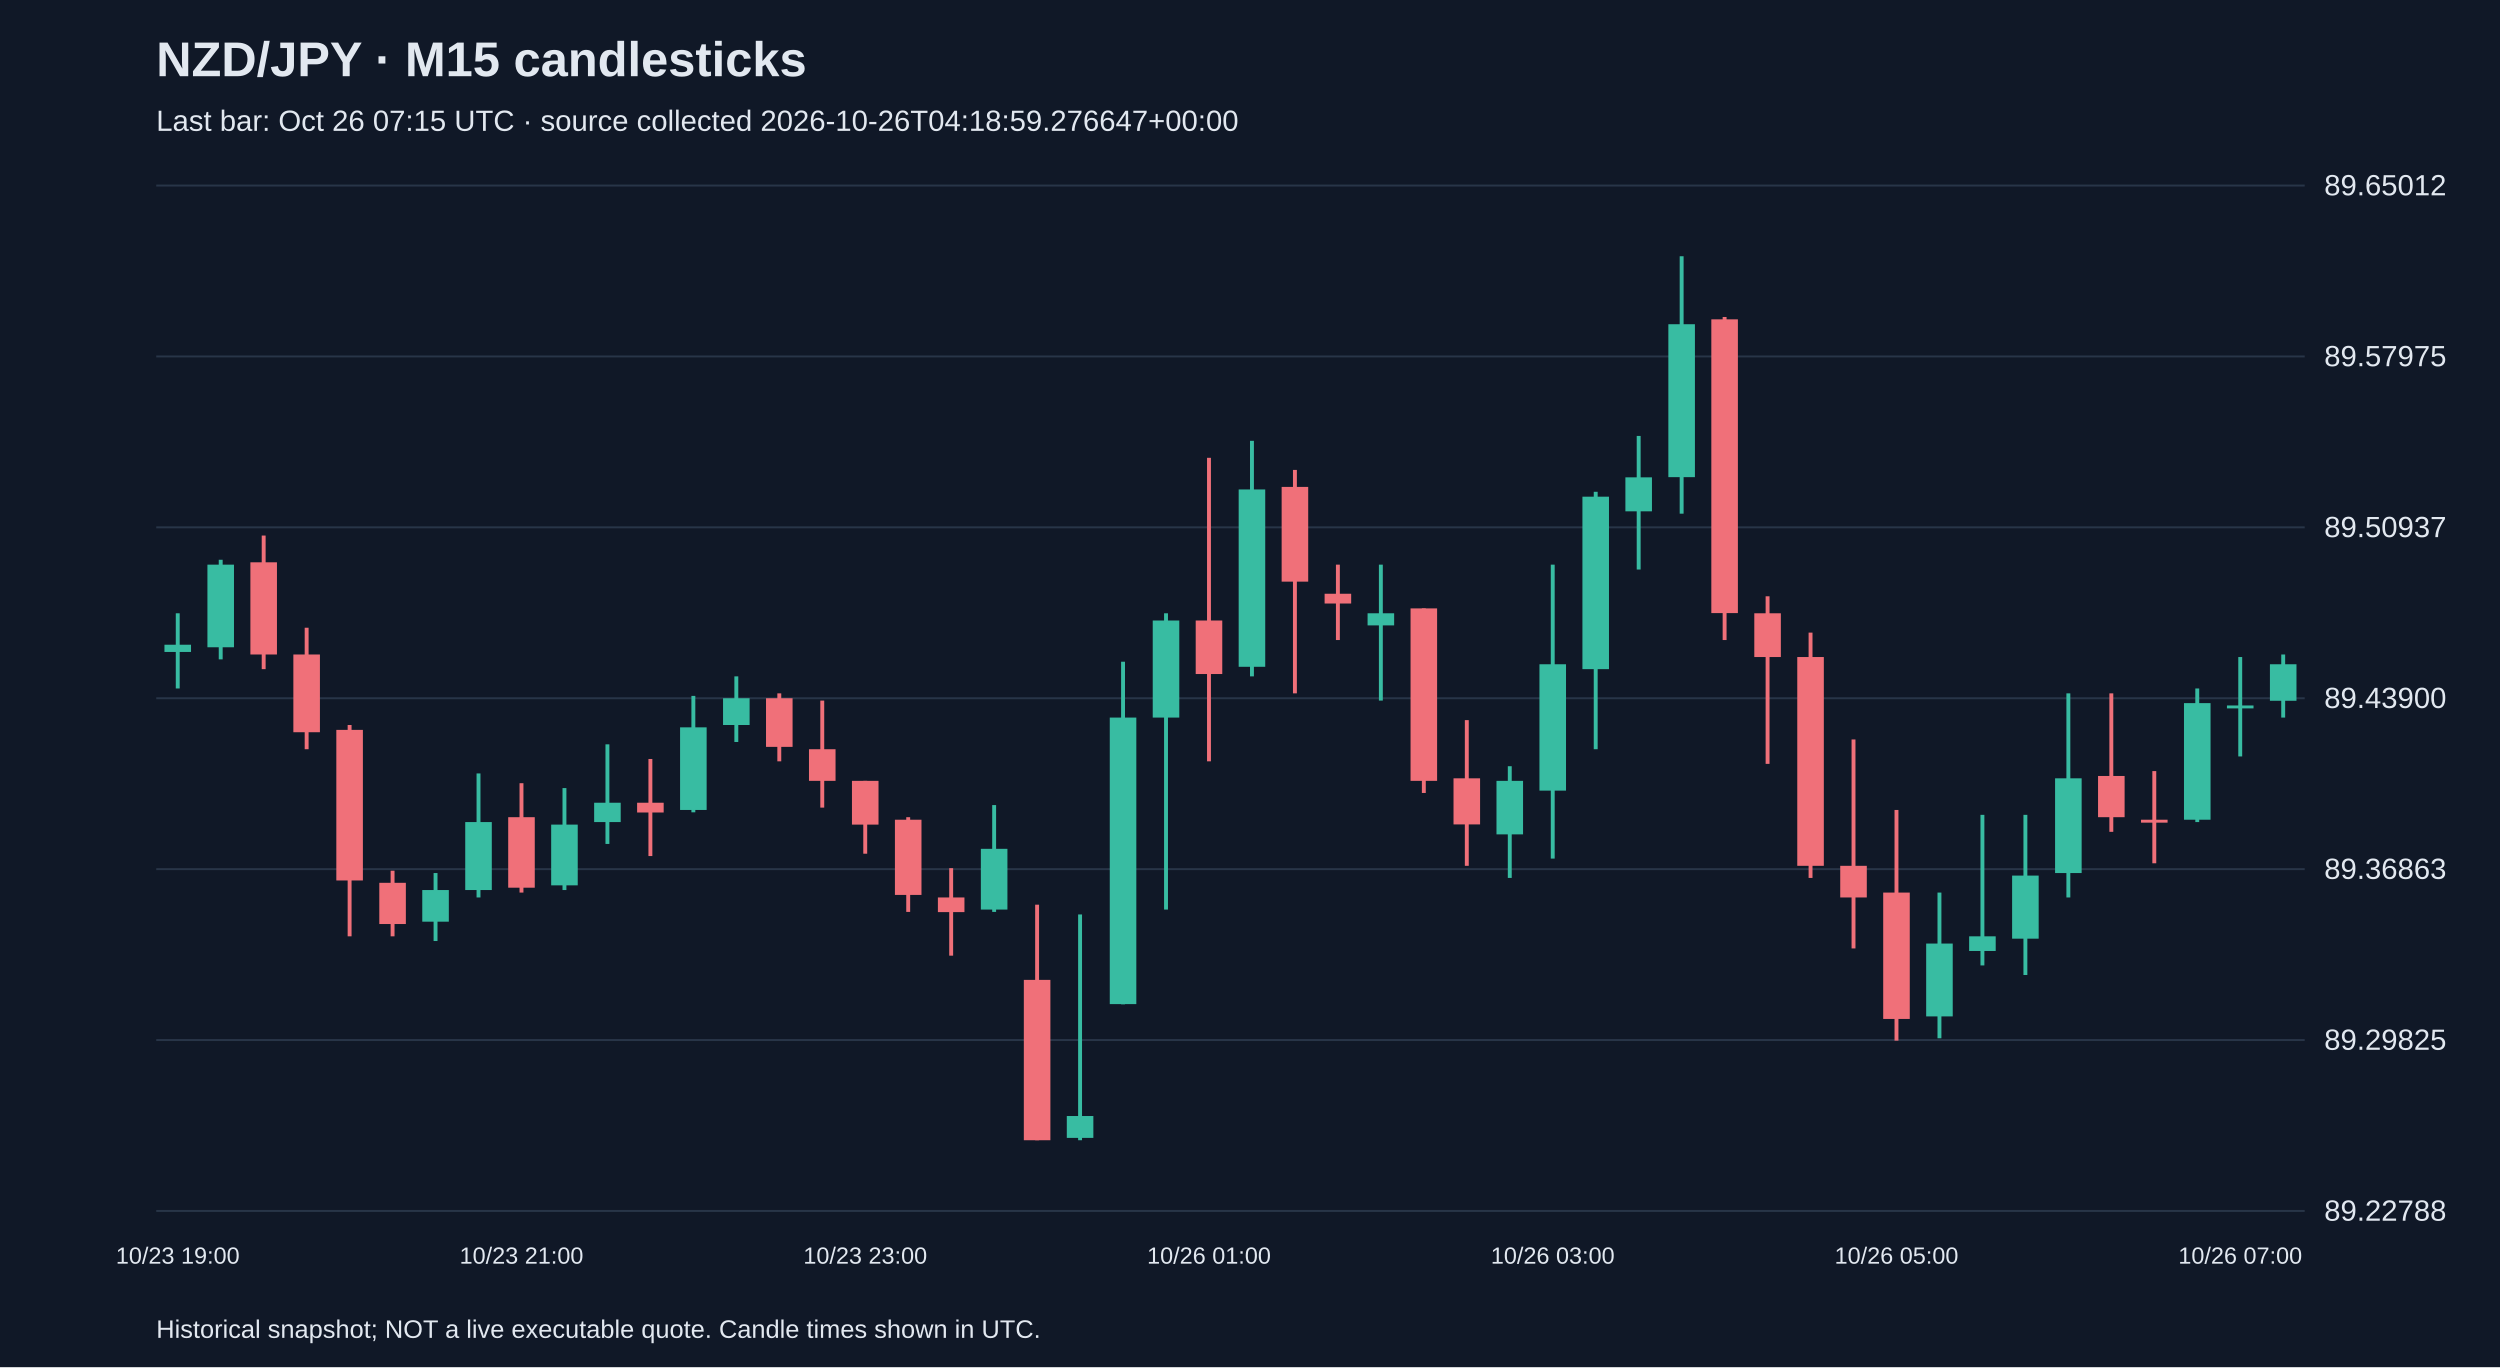
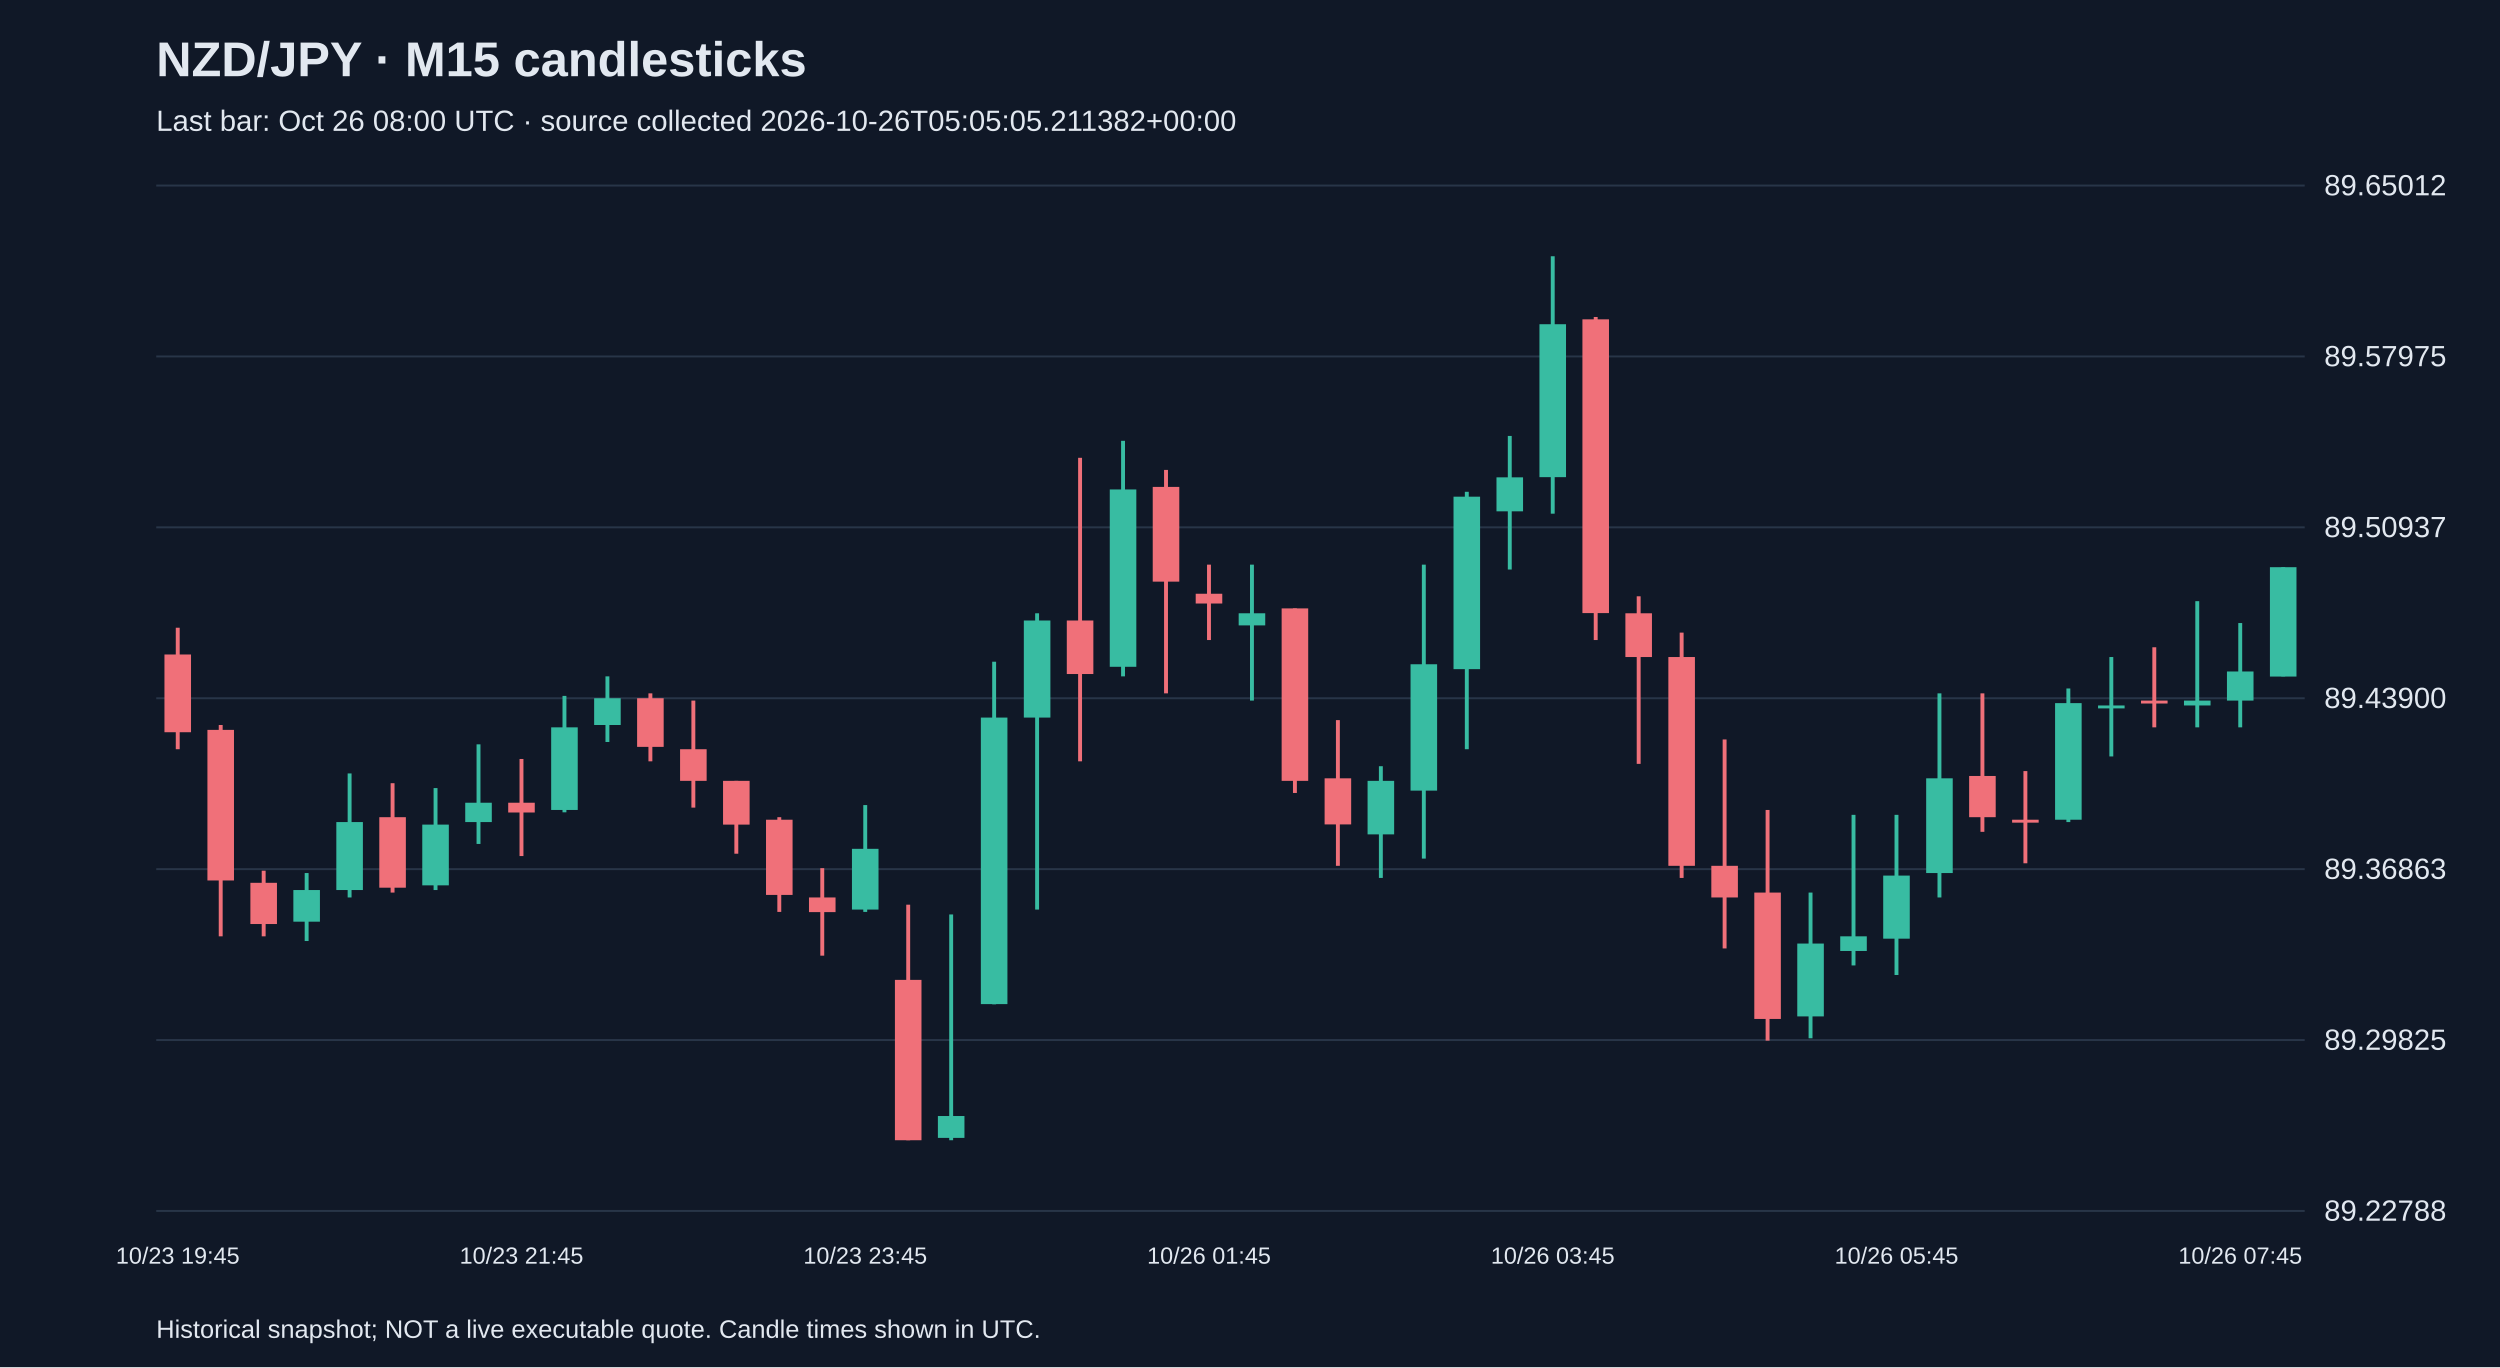
<svg xmlns="http://www.w3.org/2000/svg" viewBox="0 0 1280 700">
  <rect width="100%" height="100%" fill="#101827" />
  <style>text{font-family:Arial,sans-serif;fill:#e2e8f0}</style>
  <text x="80" y="39" font-size="25" font-weight="bold">NZD/JPY · M15 candlesticks</text>
-   <text x="80" y="67" font-size="15" fill="#a6b1c5">Last bar: Oct 26 07:15 UTC · source collected 2026-10-26T04:18:59.276647+00:00</text>
+   <text x="80" y="67" font-size="15" fill="#a6b1c5">Last bar: Oct 26 08:00 UTC · source collected 2026-10-26T05:05:05.211382+00:00</text>
  <line x1="80" y1="620.0" x2="1180" y2="620.0" stroke="#283548" />
  <text x="1190" y="625.0" font-size="15">89.22788</text>
  <line x1="80" y1="532.5" x2="1180" y2="532.5" stroke="#283548" />
  <text x="1190" y="537.5" font-size="15">89.29825</text>
  <line x1="80" y1="445.0" x2="1180" y2="445.0" stroke="#283548" />
  <text x="1190" y="450.0" font-size="15">89.36863</text>
  <line x1="80" y1="357.5" x2="1180" y2="357.5" stroke="#283548" />
  <text x="1190" y="362.5" font-size="15">89.43900</text>
  <line x1="80" y1="270.0" x2="1180" y2="270.0" stroke="#283548" />
  <text x="1190" y="275.0" font-size="15">89.50937</text>
  <line x1="80" y1="182.5" x2="1180" y2="182.5" stroke="#283548" />
  <text x="1190" y="187.5" font-size="15">89.57975</text>
  <line x1="80" y1="95.0" x2="1180" y2="95.0" stroke="#283548" />
  <text x="1190" y="100.0" font-size="15">89.65012</text>
-   <line x1="91.0" y1="314.0" x2="91.0" y2="352.5" stroke="#38bca2" stroke-width="2" />
-   <rect x="84.2" y="330.1" width="13.6" height="3.7" fill="#38bca2" />
-   <text x="91.0" y="647" text-anchor="middle" font-size="12">10/23 19:00</text>
-   <line x1="113.0" y1="286.6" x2="113.0" y2="337.6" stroke="#38bca2" stroke-width="2" />
-   <rect x="106.2" y="289.1" width="13.6" height="42.3" fill="#38bca2" />
-   <line x1="135.0" y1="274.2" x2="135.0" y2="342.6" stroke="#f07079" stroke-width="2" />
-   <rect x="128.2" y="287.9" width="13.6" height="47.2" fill="#f07079" />
-   <line x1="157.0" y1="321.4" x2="157.0" y2="383.6" stroke="#f07079" stroke-width="2" />
-   <rect x="150.2" y="335.1" width="13.6" height="39.8" fill="#f07079" />
-   <line x1="179.0" y1="371.2" x2="179.0" y2="479.4" stroke="#f07079" stroke-width="2" />
-   <rect x="172.2" y="373.7" width="13.6" height="77.1" fill="#f07079" />
-   <line x1="201.0" y1="445.8" x2="201.0" y2="479.4" stroke="#f07079" stroke-width="2" />
-   <rect x="194.2" y="452.0" width="13.6" height="21.1" fill="#f07079" />
-   <line x1="223.0" y1="447.0" x2="223.0" y2="481.8" stroke="#38bca2" stroke-width="2" />
-   <rect x="216.2" y="455.7" width="13.6" height="16.2" fill="#38bca2" />
-   <line x1="245.0" y1="396.0" x2="245.0" y2="459.5" stroke="#38bca2" stroke-width="2" />
-   <rect x="238.2" y="420.9" width="13.6" height="34.8" fill="#38bca2" />
-   <line x1="267.0" y1="401.0" x2="267.0" y2="457.0" stroke="#f07079" stroke-width="2" />
-   <rect x="260.2" y="418.4" width="13.6" height="36.1" fill="#f07079" />
-   <text x="267.0" y="647" text-anchor="middle" font-size="12">10/23 21:00</text>
-   <line x1="289.0" y1="403.5" x2="289.0" y2="455.7" stroke="#38bca2" stroke-width="2" />
-   <rect x="282.2" y="422.2" width="13.6" height="31.1" fill="#38bca2" />
-   <line x1="311.0" y1="381.1" x2="311.0" y2="432.1" stroke="#38bca2" stroke-width="2" />
-   <rect x="304.2" y="411.0" width="13.6" height="9.9" fill="#38bca2" />
-   <line x1="333.0" y1="388.6" x2="333.0" y2="438.3" stroke="#f07079" stroke-width="2" />
-   <rect x="326.2" y="411.0" width="13.6" height="5.0" fill="#f07079" />
-   <line x1="355.0" y1="356.3" x2="355.0" y2="415.9" stroke="#38bca2" stroke-width="2" />
-   <rect x="348.2" y="372.4" width="13.6" height="42.3" fill="#38bca2" />
-   <line x1="377.0" y1="346.3" x2="377.0" y2="379.9" stroke="#38bca2" stroke-width="2" />
-   <rect x="370.2" y="357.5" width="13.6" height="13.7" fill="#38bca2" />
-   <line x1="399.0" y1="355.0" x2="399.0" y2="389.8" stroke="#f07079" stroke-width="2" />
-   <rect x="392.2" y="357.5" width="13.6" height="24.9" fill="#f07079" />
-   <line x1="421.0" y1="358.7" x2="421.0" y2="413.5" stroke="#f07079" stroke-width="2" />
-   <rect x="414.2" y="383.6" width="13.6" height="16.2" fill="#f07079" />
-   <line x1="443.0" y1="399.8" x2="443.0" y2="437.1" stroke="#f07079" stroke-width="2" />
-   <rect x="436.2" y="399.8" width="13.6" height="22.4" fill="#f07079" />
-   <text x="443.0" y="647" text-anchor="middle" font-size="12">10/23 23:00</text>
-   <line x1="465.0" y1="418.4" x2="465.0" y2="466.9" stroke="#f07079" stroke-width="2" />
-   <rect x="458.2" y="419.7" width="13.6" height="38.5" fill="#f07079" />
-   <line x1="487.0" y1="444.5" x2="487.0" y2="489.3" stroke="#f07079" stroke-width="2" />
-   <rect x="480.2" y="459.5" width="13.6" height="7.5" fill="#f07079" />
-   <line x1="509.0" y1="412.2" x2="509.0" y2="466.9" stroke="#38bca2" stroke-width="2" />
-   <rect x="502.2" y="434.6" width="13.6" height="31.1" fill="#38bca2" />
-   <line x1="531.0" y1="463.2" x2="531.0" y2="583.8" stroke="#f07079" stroke-width="2" />
-   <rect x="524.2" y="501.7" width="13.6" height="82.1" fill="#f07079" />
-   <line x1="553.0" y1="468.2" x2="553.0" y2="583.8" stroke="#38bca2" stroke-width="2" />
-   <rect x="546.2" y="571.4" width="13.6" height="11.2" fill="#38bca2" />
-   <line x1="575.0" y1="338.8" x2="575.0" y2="514.2" stroke="#38bca2" stroke-width="2" />
-   <rect x="568.2" y="367.4" width="13.6" height="146.7" fill="#38bca2" />
-   <line x1="597.0" y1="314.0" x2="597.0" y2="465.7" stroke="#38bca2" stroke-width="2" />
-   <rect x="590.2" y="317.7" width="13.6" height="49.7" fill="#38bca2" />
-   <line x1="619.0" y1="234.4" x2="619.0" y2="389.8" stroke="#f07079" stroke-width="2" />
-   <rect x="612.2" y="317.7" width="13.6" height="27.4" fill="#f07079" />
-   <text x="619.0" y="647" text-anchor="middle" font-size="12">10/26 01:00</text>
-   <line x1="641.0" y1="225.7" x2="641.0" y2="346.3" stroke="#38bca2" stroke-width="2" />
-   <rect x="634.2" y="250.6" width="13.6" height="90.8" fill="#38bca2" />
-   <line x1="663.0" y1="240.6" x2="663.0" y2="355.0" stroke="#f07079" stroke-width="2" />
-   <rect x="656.2" y="249.3" width="13.6" height="48.5" fill="#f07079" />
-   <line x1="685.0" y1="289.1" x2="685.0" y2="327.7" stroke="#f07079" stroke-width="2" />
-   <rect x="678.2" y="304.0" width="13.6" height="5.0" fill="#f07079" />
-   <line x1="707.0" y1="289.1" x2="707.0" y2="358.7" stroke="#38bca2" stroke-width="2" />
-   <rect x="700.2" y="314.0" width="13.6" height="6.2" fill="#38bca2" />
-   <line x1="729.0" y1="311.5" x2="729.0" y2="406.0" stroke="#f07079" stroke-width="2" />
-   <rect x="722.2" y="311.5" width="13.6" height="88.3" fill="#f07079" />
-   <line x1="751.0" y1="368.7" x2="751.0" y2="443.3" stroke="#f07079" stroke-width="2" />
-   <rect x="744.2" y="398.5" width="13.6" height="23.6" fill="#f07079" />
-   <line x1="773.0" y1="392.3" x2="773.0" y2="449.5" stroke="#38bca2" stroke-width="2" />
-   <rect x="766.2" y="399.8" width="13.6" height="27.4" fill="#38bca2" />
-   <line x1="795.0" y1="289.1" x2="795.0" y2="439.6" stroke="#38bca2" stroke-width="2" />
-   <rect x="788.2" y="340.1" width="13.6" height="64.7" fill="#38bca2" />
-   <text x="795.0" y="647" text-anchor="middle" font-size="12">10/26 03:00</text>
-   <line x1="817.0" y1="251.8" x2="817.0" y2="383.6" stroke="#38bca2" stroke-width="2" />
-   <rect x="810.2" y="254.3" width="13.6" height="88.3" fill="#38bca2" />
-   <line x1="839.0" y1="223.2" x2="839.0" y2="291.6" stroke="#38bca2" stroke-width="2" />
-   <rect x="832.2" y="244.4" width="13.6" height="17.4" fill="#38bca2" />
-   <line x1="861.0" y1="131.2" x2="861.0" y2="263.0" stroke="#38bca2" stroke-width="2" />
-   <rect x="854.2" y="166.0" width="13.6" height="78.3" fill="#38bca2" />
-   <line x1="883.0" y1="162.3" x2="883.0" y2="327.7" stroke="#f07079" stroke-width="2" />
-   <rect x="876.2" y="163.5" width="13.6" height="150.4" fill="#f07079" />
-   <line x1="905.0" y1="305.3" x2="905.0" y2="391.1" stroke="#f07079" stroke-width="2" />
-   <rect x="898.2" y="314.0" width="13.6" height="22.4" fill="#f07079" />
-   <line x1="927.0" y1="323.9" x2="927.0" y2="449.5" stroke="#f07079" stroke-width="2" />
-   <rect x="920.2" y="336.4" width="13.6" height="106.9" fill="#f07079" />
-   <line x1="949.0" y1="378.6" x2="949.0" y2="485.6" stroke="#f07079" stroke-width="2" />
-   <rect x="942.2" y="443.3" width="13.6" height="16.2" fill="#f07079" />
-   <line x1="971.0" y1="414.7" x2="971.0" y2="532.8" stroke="#f07079" stroke-width="2" />
-   <rect x="964.2" y="457.0" width="13.6" height="64.7" fill="#f07079" />
-   <text x="971.0" y="647" text-anchor="middle" font-size="12">10/26 05:00</text>
-   <line x1="993.0" y1="457.0" x2="993.0" y2="531.6" stroke="#38bca2" stroke-width="2" />
-   <rect x="986.2" y="483.1" width="13.6" height="37.3" fill="#38bca2" />
-   <line x1="1015.0" y1="417.2" x2="1015.0" y2="494.3" stroke="#38bca2" stroke-width="2" />
-   <rect x="1008.2" y="479.4" width="13.6" height="7.5" fill="#38bca2" />
-   <line x1="1037.0" y1="417.2" x2="1037.0" y2="499.2" stroke="#38bca2" stroke-width="2" />
-   <rect x="1030.2" y="448.3" width="13.6" height="32.3" fill="#38bca2" />
-   <line x1="1059.0" y1="355.0" x2="1059.0" y2="459.5" stroke="#38bca2" stroke-width="2" />
-   <rect x="1052.2" y="398.5" width="13.6" height="48.5" fill="#38bca2" />
-   <line x1="1081.0" y1="355.0" x2="1081.0" y2="425.9" stroke="#f07079" stroke-width="2" />
-   <rect x="1074.2" y="397.3" width="13.6" height="21.1" fill="#f07079" />
-   <line x1="1103.0" y1="394.8" x2="1103.0" y2="442.0" stroke="#f07079" stroke-width="2" />
-   <rect x="1096.2" y="419.7" width="13.6" height="1.5" fill="#f07079" />
-   <line x1="1125.0" y1="352.5" x2="1125.0" y2="420.9" stroke="#38bca2" stroke-width="2" />
-   <rect x="1118.2" y="360.0" width="13.6" height="59.7" fill="#38bca2" />
-   <line x1="1147.0" y1="336.4" x2="1147.0" y2="387.3" stroke="#38bca2" stroke-width="2" />
-   <rect x="1140.2" y="361.2" width="13.6" height="1.5" fill="#38bca2" />
-   <text x="1147.0" y="647" text-anchor="middle" font-size="12">10/26 07:00</text>
-   <line x1="1169.0" y1="335.1" x2="1169.0" y2="367.4" stroke="#38bca2" stroke-width="2" />
-   <rect x="1162.2" y="340.1" width="13.6" height="18.7" fill="#38bca2" />
+   <line x1="91.0" y1="321.4" x2="91.0" y2="383.6" stroke="#f07079" stroke-width="2" />
+   <rect x="84.2" y="335.1" width="13.6" height="39.8" fill="#f07079" />
+   <text x="91.0" y="647" text-anchor="middle" font-size="12">10/23 19:45</text>
+   <line x1="113.0" y1="371.2" x2="113.0" y2="479.4" stroke="#f07079" stroke-width="2" />
+   <rect x="106.2" y="373.7" width="13.6" height="77.1" fill="#f07079" />
+   <line x1="135.0" y1="445.8" x2="135.0" y2="479.4" stroke="#f07079" stroke-width="2" />
+   <rect x="128.2" y="452.0" width="13.6" height="21.1" fill="#f07079" />
+   <line x1="157.0" y1="447.0" x2="157.0" y2="481.8" stroke="#38bca2" stroke-width="2" />
+   <rect x="150.2" y="455.7" width="13.6" height="16.2" fill="#38bca2" />
+   <line x1="179.0" y1="396.0" x2="179.0" y2="459.5" stroke="#38bca2" stroke-width="2" />
+   <rect x="172.2" y="420.9" width="13.6" height="34.8" fill="#38bca2" />
+   <line x1="201.0" y1="401.0" x2="201.0" y2="457.0" stroke="#f07079" stroke-width="2" />
+   <rect x="194.2" y="418.4" width="13.6" height="36.1" fill="#f07079" />
+   <line x1="223.0" y1="403.5" x2="223.0" y2="455.7" stroke="#38bca2" stroke-width="2" />
+   <rect x="216.2" y="422.2" width="13.6" height="31.1" fill="#38bca2" />
+   <line x1="245.0" y1="381.1" x2="245.0" y2="432.1" stroke="#38bca2" stroke-width="2" />
+   <rect x="238.2" y="411.0" width="13.6" height="9.9" fill="#38bca2" />
+   <line x1="267.0" y1="388.6" x2="267.0" y2="438.3" stroke="#f07079" stroke-width="2" />
+   <rect x="260.2" y="411.0" width="13.6" height="5.0" fill="#f07079" />
+   <text x="267.0" y="647" text-anchor="middle" font-size="12">10/23 21:45</text>
+   <line x1="289.0" y1="356.3" x2="289.0" y2="415.9" stroke="#38bca2" stroke-width="2" />
+   <rect x="282.2" y="372.4" width="13.6" height="42.3" fill="#38bca2" />
+   <line x1="311.0" y1="346.3" x2="311.0" y2="379.9" stroke="#38bca2" stroke-width="2" />
+   <rect x="304.2" y="357.5" width="13.6" height="13.7" fill="#38bca2" />
+   <line x1="333.0" y1="355.0" x2="333.0" y2="389.8" stroke="#f07079" stroke-width="2" />
+   <rect x="326.2" y="357.5" width="13.6" height="24.9" fill="#f07079" />
+   <line x1="355.0" y1="358.7" x2="355.0" y2="413.5" stroke="#f07079" stroke-width="2" />
+   <rect x="348.2" y="383.6" width="13.6" height="16.2" fill="#f07079" />
+   <line x1="377.0" y1="399.8" x2="377.0" y2="437.1" stroke="#f07079" stroke-width="2" />
+   <rect x="370.2" y="399.8" width="13.6" height="22.4" fill="#f07079" />
+   <line x1="399.0" y1="418.4" x2="399.0" y2="466.9" stroke="#f07079" stroke-width="2" />
+   <rect x="392.2" y="419.7" width="13.6" height="38.5" fill="#f07079" />
+   <line x1="421.0" y1="444.5" x2="421.0" y2="489.3" stroke="#f07079" stroke-width="2" />
+   <rect x="414.2" y="459.5" width="13.6" height="7.5" fill="#f07079" />
+   <line x1="443.0" y1="412.2" x2="443.0" y2="466.9" stroke="#38bca2" stroke-width="2" />
+   <rect x="436.2" y="434.6" width="13.6" height="31.1" fill="#38bca2" />
+   <text x="443.0" y="647" text-anchor="middle" font-size="12">10/23 23:45</text>
+   <line x1="465.0" y1="463.2" x2="465.0" y2="583.8" stroke="#f07079" stroke-width="2" />
+   <rect x="458.2" y="501.7" width="13.6" height="82.1" fill="#f07079" />
+   <line x1="487.0" y1="468.2" x2="487.0" y2="583.8" stroke="#38bca2" stroke-width="2" />
+   <rect x="480.2" y="571.4" width="13.6" height="11.2" fill="#38bca2" />
+   <line x1="509.0" y1="338.8" x2="509.0" y2="514.2" stroke="#38bca2" stroke-width="2" />
+   <rect x="502.2" y="367.4" width="13.6" height="146.7" fill="#38bca2" />
+   <line x1="531.0" y1="314.0" x2="531.0" y2="465.7" stroke="#38bca2" stroke-width="2" />
+   <rect x="524.2" y="317.7" width="13.6" height="49.7" fill="#38bca2" />
+   <line x1="553.0" y1="234.4" x2="553.0" y2="389.8" stroke="#f07079" stroke-width="2" />
+   <rect x="546.2" y="317.7" width="13.6" height="27.4" fill="#f07079" />
+   <line x1="575.0" y1="225.7" x2="575.0" y2="346.3" stroke="#38bca2" stroke-width="2" />
+   <rect x="568.2" y="250.6" width="13.6" height="90.8" fill="#38bca2" />
+   <line x1="597.0" y1="240.6" x2="597.0" y2="355.0" stroke="#f07079" stroke-width="2" />
+   <rect x="590.2" y="249.3" width="13.6" height="48.5" fill="#f07079" />
+   <line x1="619.0" y1="289.1" x2="619.0" y2="327.7" stroke="#f07079" stroke-width="2" />
+   <rect x="612.2" y="304.0" width="13.6" height="5.0" fill="#f07079" />
+   <text x="619.0" y="647" text-anchor="middle" font-size="12">10/26 01:45</text>
+   <line x1="641.0" y1="289.1" x2="641.0" y2="358.7" stroke="#38bca2" stroke-width="2" />
+   <rect x="634.2" y="314.0" width="13.6" height="6.2" fill="#38bca2" />
+   <line x1="663.0" y1="311.5" x2="663.0" y2="406.0" stroke="#f07079" stroke-width="2" />
+   <rect x="656.2" y="311.5" width="13.6" height="88.3" fill="#f07079" />
+   <line x1="685.0" y1="368.7" x2="685.0" y2="443.3" stroke="#f07079" stroke-width="2" />
+   <rect x="678.2" y="398.5" width="13.6" height="23.6" fill="#f07079" />
+   <line x1="707.0" y1="392.3" x2="707.0" y2="449.5" stroke="#38bca2" stroke-width="2" />
+   <rect x="700.2" y="399.8" width="13.6" height="27.4" fill="#38bca2" />
+   <line x1="729.0" y1="289.1" x2="729.0" y2="439.6" stroke="#38bca2" stroke-width="2" />
+   <rect x="722.2" y="340.1" width="13.6" height="64.7" fill="#38bca2" />
+   <line x1="751.0" y1="251.8" x2="751.0" y2="383.6" stroke="#38bca2" stroke-width="2" />
+   <rect x="744.2" y="254.3" width="13.6" height="88.3" fill="#38bca2" />
+   <line x1="773.0" y1="223.2" x2="773.0" y2="291.6" stroke="#38bca2" stroke-width="2" />
+   <rect x="766.2" y="244.4" width="13.6" height="17.4" fill="#38bca2" />
+   <line x1="795.0" y1="131.2" x2="795.0" y2="263.0" stroke="#38bca2" stroke-width="2" />
+   <rect x="788.2" y="166.0" width="13.6" height="78.3" fill="#38bca2" />
+   <text x="795.0" y="647" text-anchor="middle" font-size="12">10/26 03:45</text>
+   <line x1="817.0" y1="162.3" x2="817.0" y2="327.7" stroke="#f07079" stroke-width="2" />
+   <rect x="810.2" y="163.5" width="13.6" height="150.4" fill="#f07079" />
+   <line x1="839.0" y1="305.3" x2="839.0" y2="391.1" stroke="#f07079" stroke-width="2" />
+   <rect x="832.2" y="314.0" width="13.6" height="22.4" fill="#f07079" />
+   <line x1="861.0" y1="323.9" x2="861.0" y2="449.5" stroke="#f07079" stroke-width="2" />
+   <rect x="854.2" y="336.4" width="13.6" height="106.9" fill="#f07079" />
+   <line x1="883.0" y1="378.6" x2="883.0" y2="485.6" stroke="#f07079" stroke-width="2" />
+   <rect x="876.2" y="443.3" width="13.6" height="16.2" fill="#f07079" />
+   <line x1="905.0" y1="414.7" x2="905.0" y2="532.8" stroke="#f07079" stroke-width="2" />
+   <rect x="898.2" y="457.0" width="13.6" height="64.7" fill="#f07079" />
+   <line x1="927.0" y1="457.0" x2="927.0" y2="531.6" stroke="#38bca2" stroke-width="2" />
+   <rect x="920.2" y="483.1" width="13.6" height="37.3" fill="#38bca2" />
+   <line x1="949.0" y1="417.2" x2="949.0" y2="494.3" stroke="#38bca2" stroke-width="2" />
+   <rect x="942.2" y="479.4" width="13.6" height="7.5" fill="#38bca2" />
+   <line x1="971.0" y1="417.2" x2="971.0" y2="499.2" stroke="#38bca2" stroke-width="2" />
+   <rect x="964.2" y="448.3" width="13.6" height="32.3" fill="#38bca2" />
+   <text x="971.0" y="647" text-anchor="middle" font-size="12">10/26 05:45</text>
+   <line x1="993.0" y1="355.0" x2="993.0" y2="459.5" stroke="#38bca2" stroke-width="2" />
+   <rect x="986.2" y="398.5" width="13.6" height="48.5" fill="#38bca2" />
+   <line x1="1015.0" y1="355.0" x2="1015.0" y2="425.9" stroke="#f07079" stroke-width="2" />
+   <rect x="1008.2" y="397.3" width="13.6" height="21.1" fill="#f07079" />
+   <line x1="1037.0" y1="394.8" x2="1037.0" y2="442.0" stroke="#f07079" stroke-width="2" />
+   <rect x="1030.2" y="419.7" width="13.6" height="1.5" fill="#f07079" />
+   <line x1="1059.0" y1="352.5" x2="1059.0" y2="420.9" stroke="#38bca2" stroke-width="2" />
+   <rect x="1052.2" y="360.0" width="13.6" height="59.7" fill="#38bca2" />
+   <line x1="1081.0" y1="336.4" x2="1081.0" y2="387.3" stroke="#38bca2" stroke-width="2" />
+   <rect x="1074.2" y="361.2" width="13.6" height="1.5" fill="#38bca2" />
+   <line x1="1103.0" y1="331.4" x2="1103.0" y2="372.4" stroke="#f07079" stroke-width="2" />
+   <rect x="1096.2" y="358.7" width="13.6" height="1.5" fill="#f07079" />
+   <line x1="1125.0" y1="307.8" x2="1125.0" y2="372.4" stroke="#38bca2" stroke-width="2" />
+   <rect x="1118.2" y="358.7" width="13.6" height="2.5" fill="#38bca2" />
+   <line x1="1147.0" y1="319.0" x2="1147.0" y2="372.4" stroke="#38bca2" stroke-width="2" />
+   <rect x="1140.2" y="343.8" width="13.6" height="14.9" fill="#38bca2" />
+   <text x="1147.0" y="647" text-anchor="middle" font-size="12">10/26 07:45</text>
+   <line x1="1169.0" y1="290.4" x2="1169.0" y2="346.3" stroke="#38bca2" stroke-width="2" />
+   <rect x="1162.2" y="290.4" width="13.6" height="56.0" fill="#38bca2" />
  <text x="80" y="685" font-size="13">Historical snapshot; NOT a live executable quote. Candle times shown in UTC.</text>
</svg>
